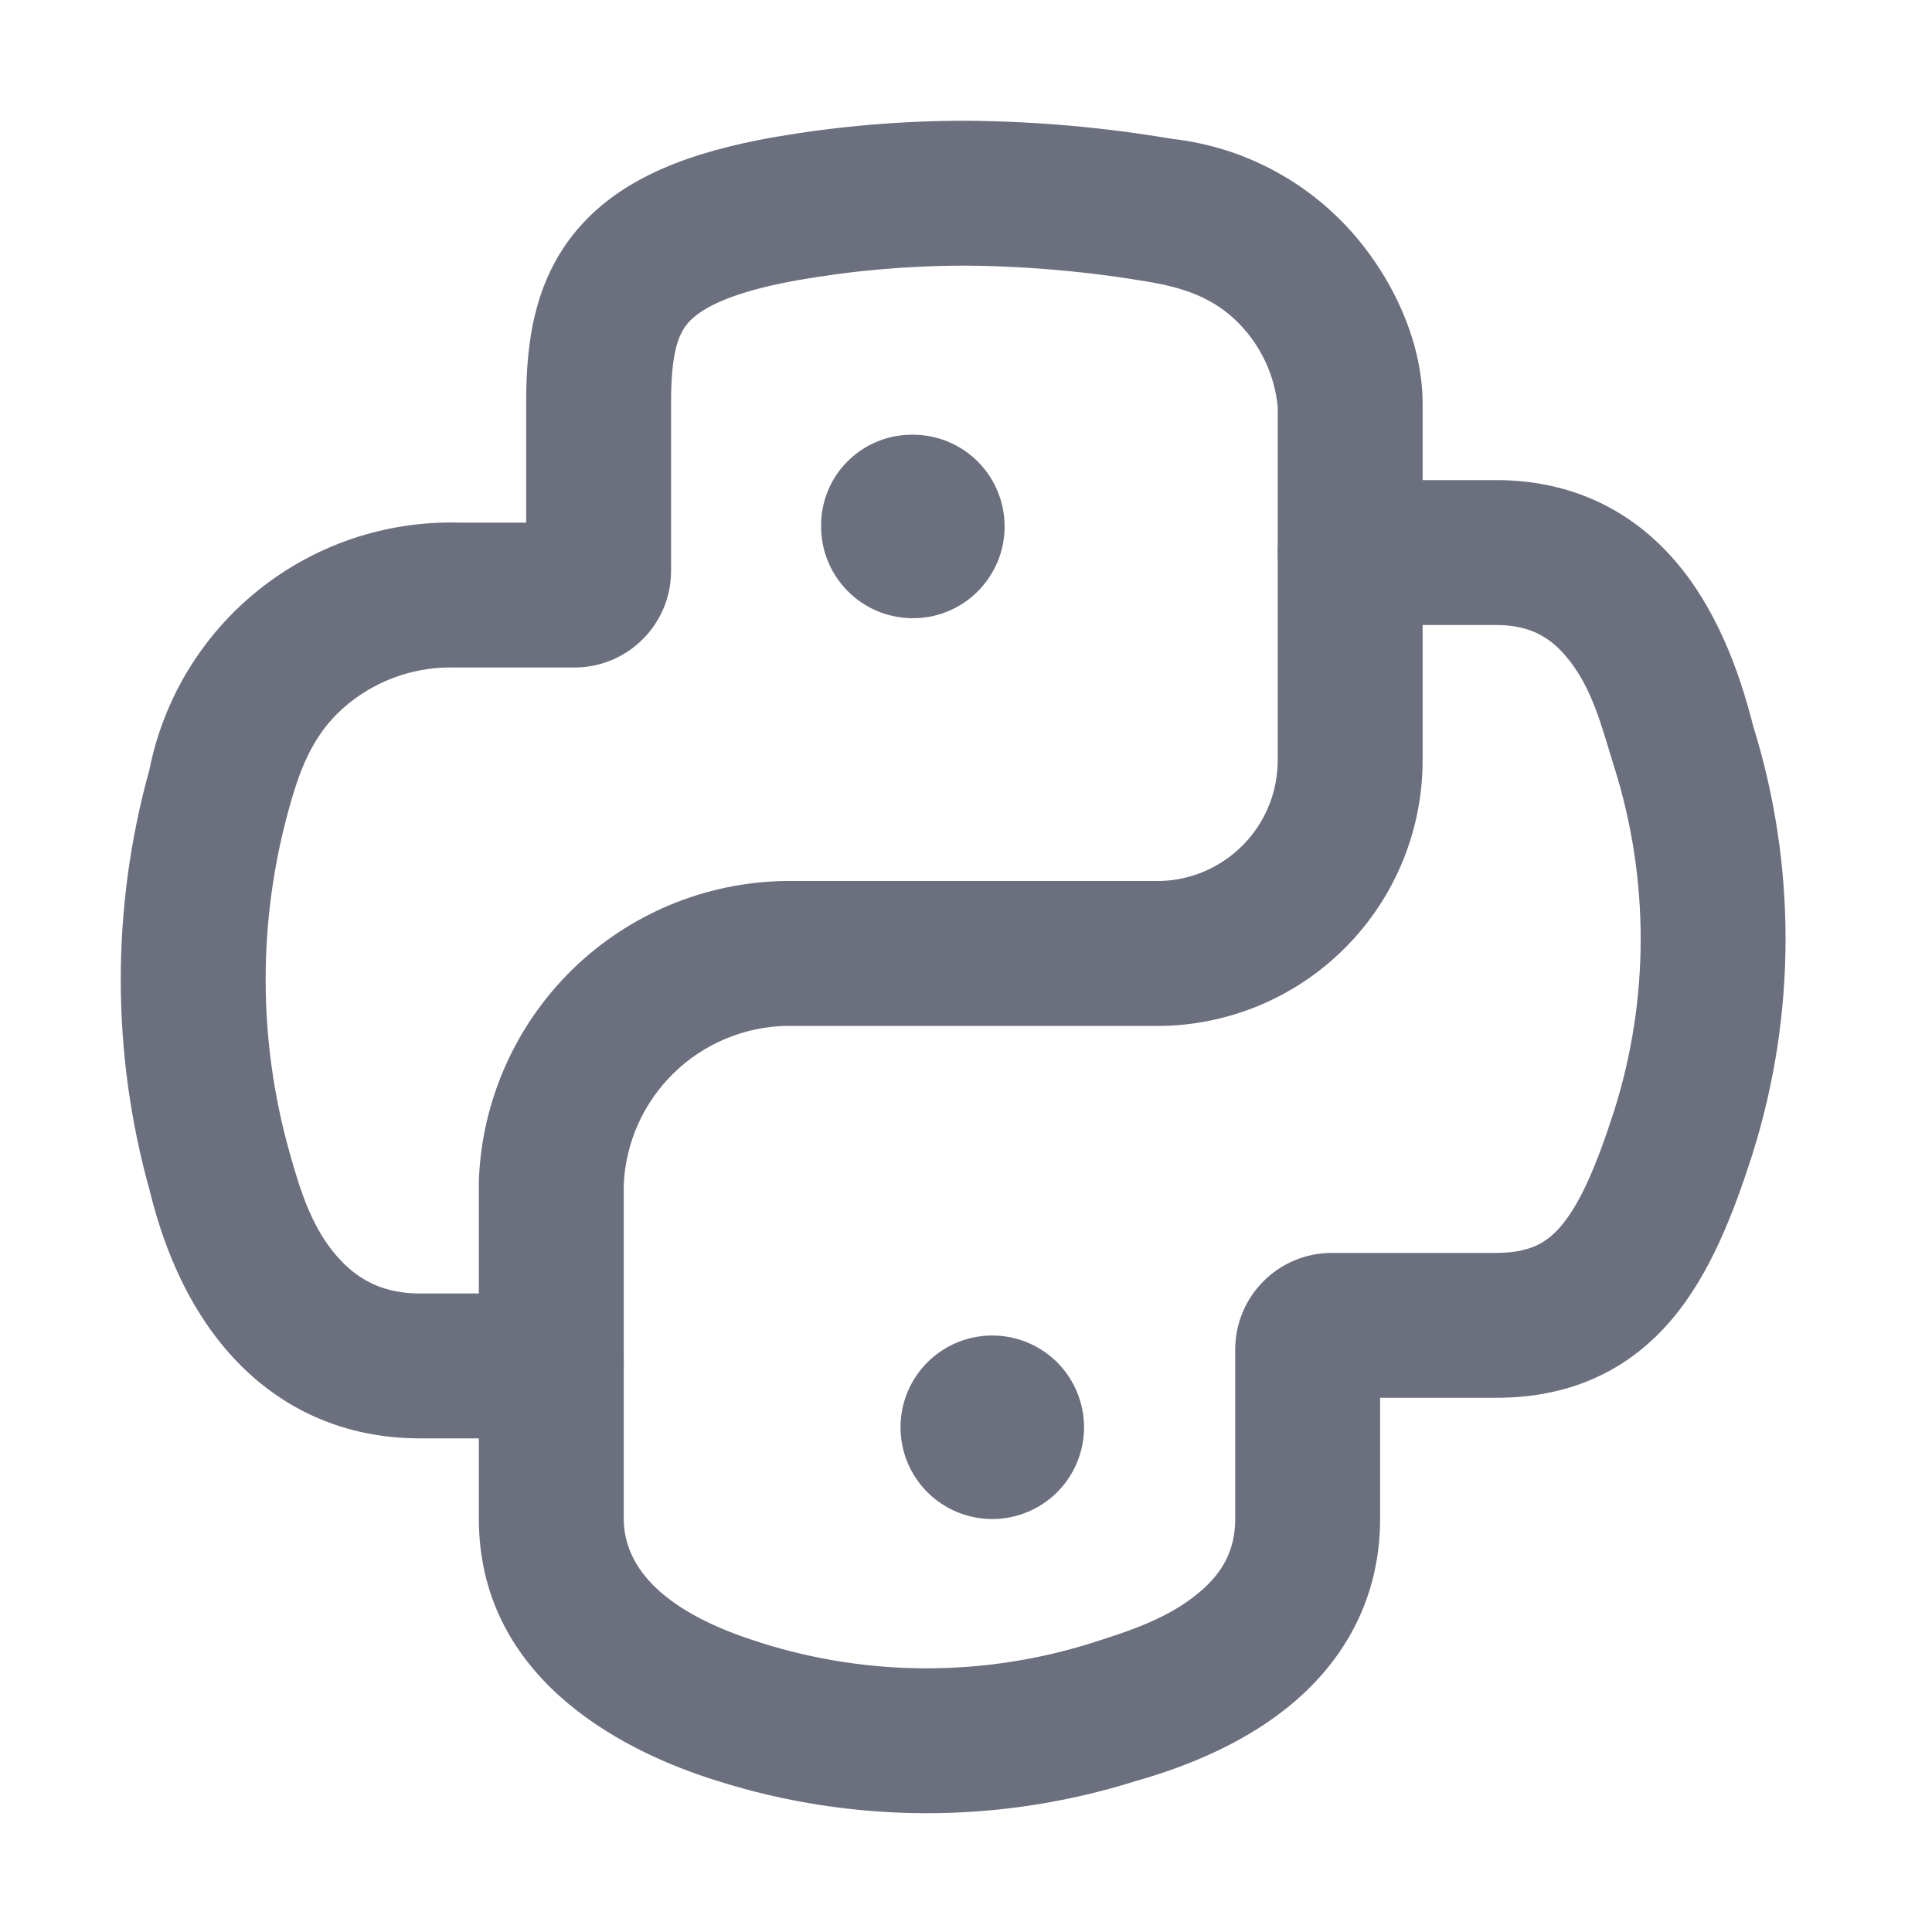
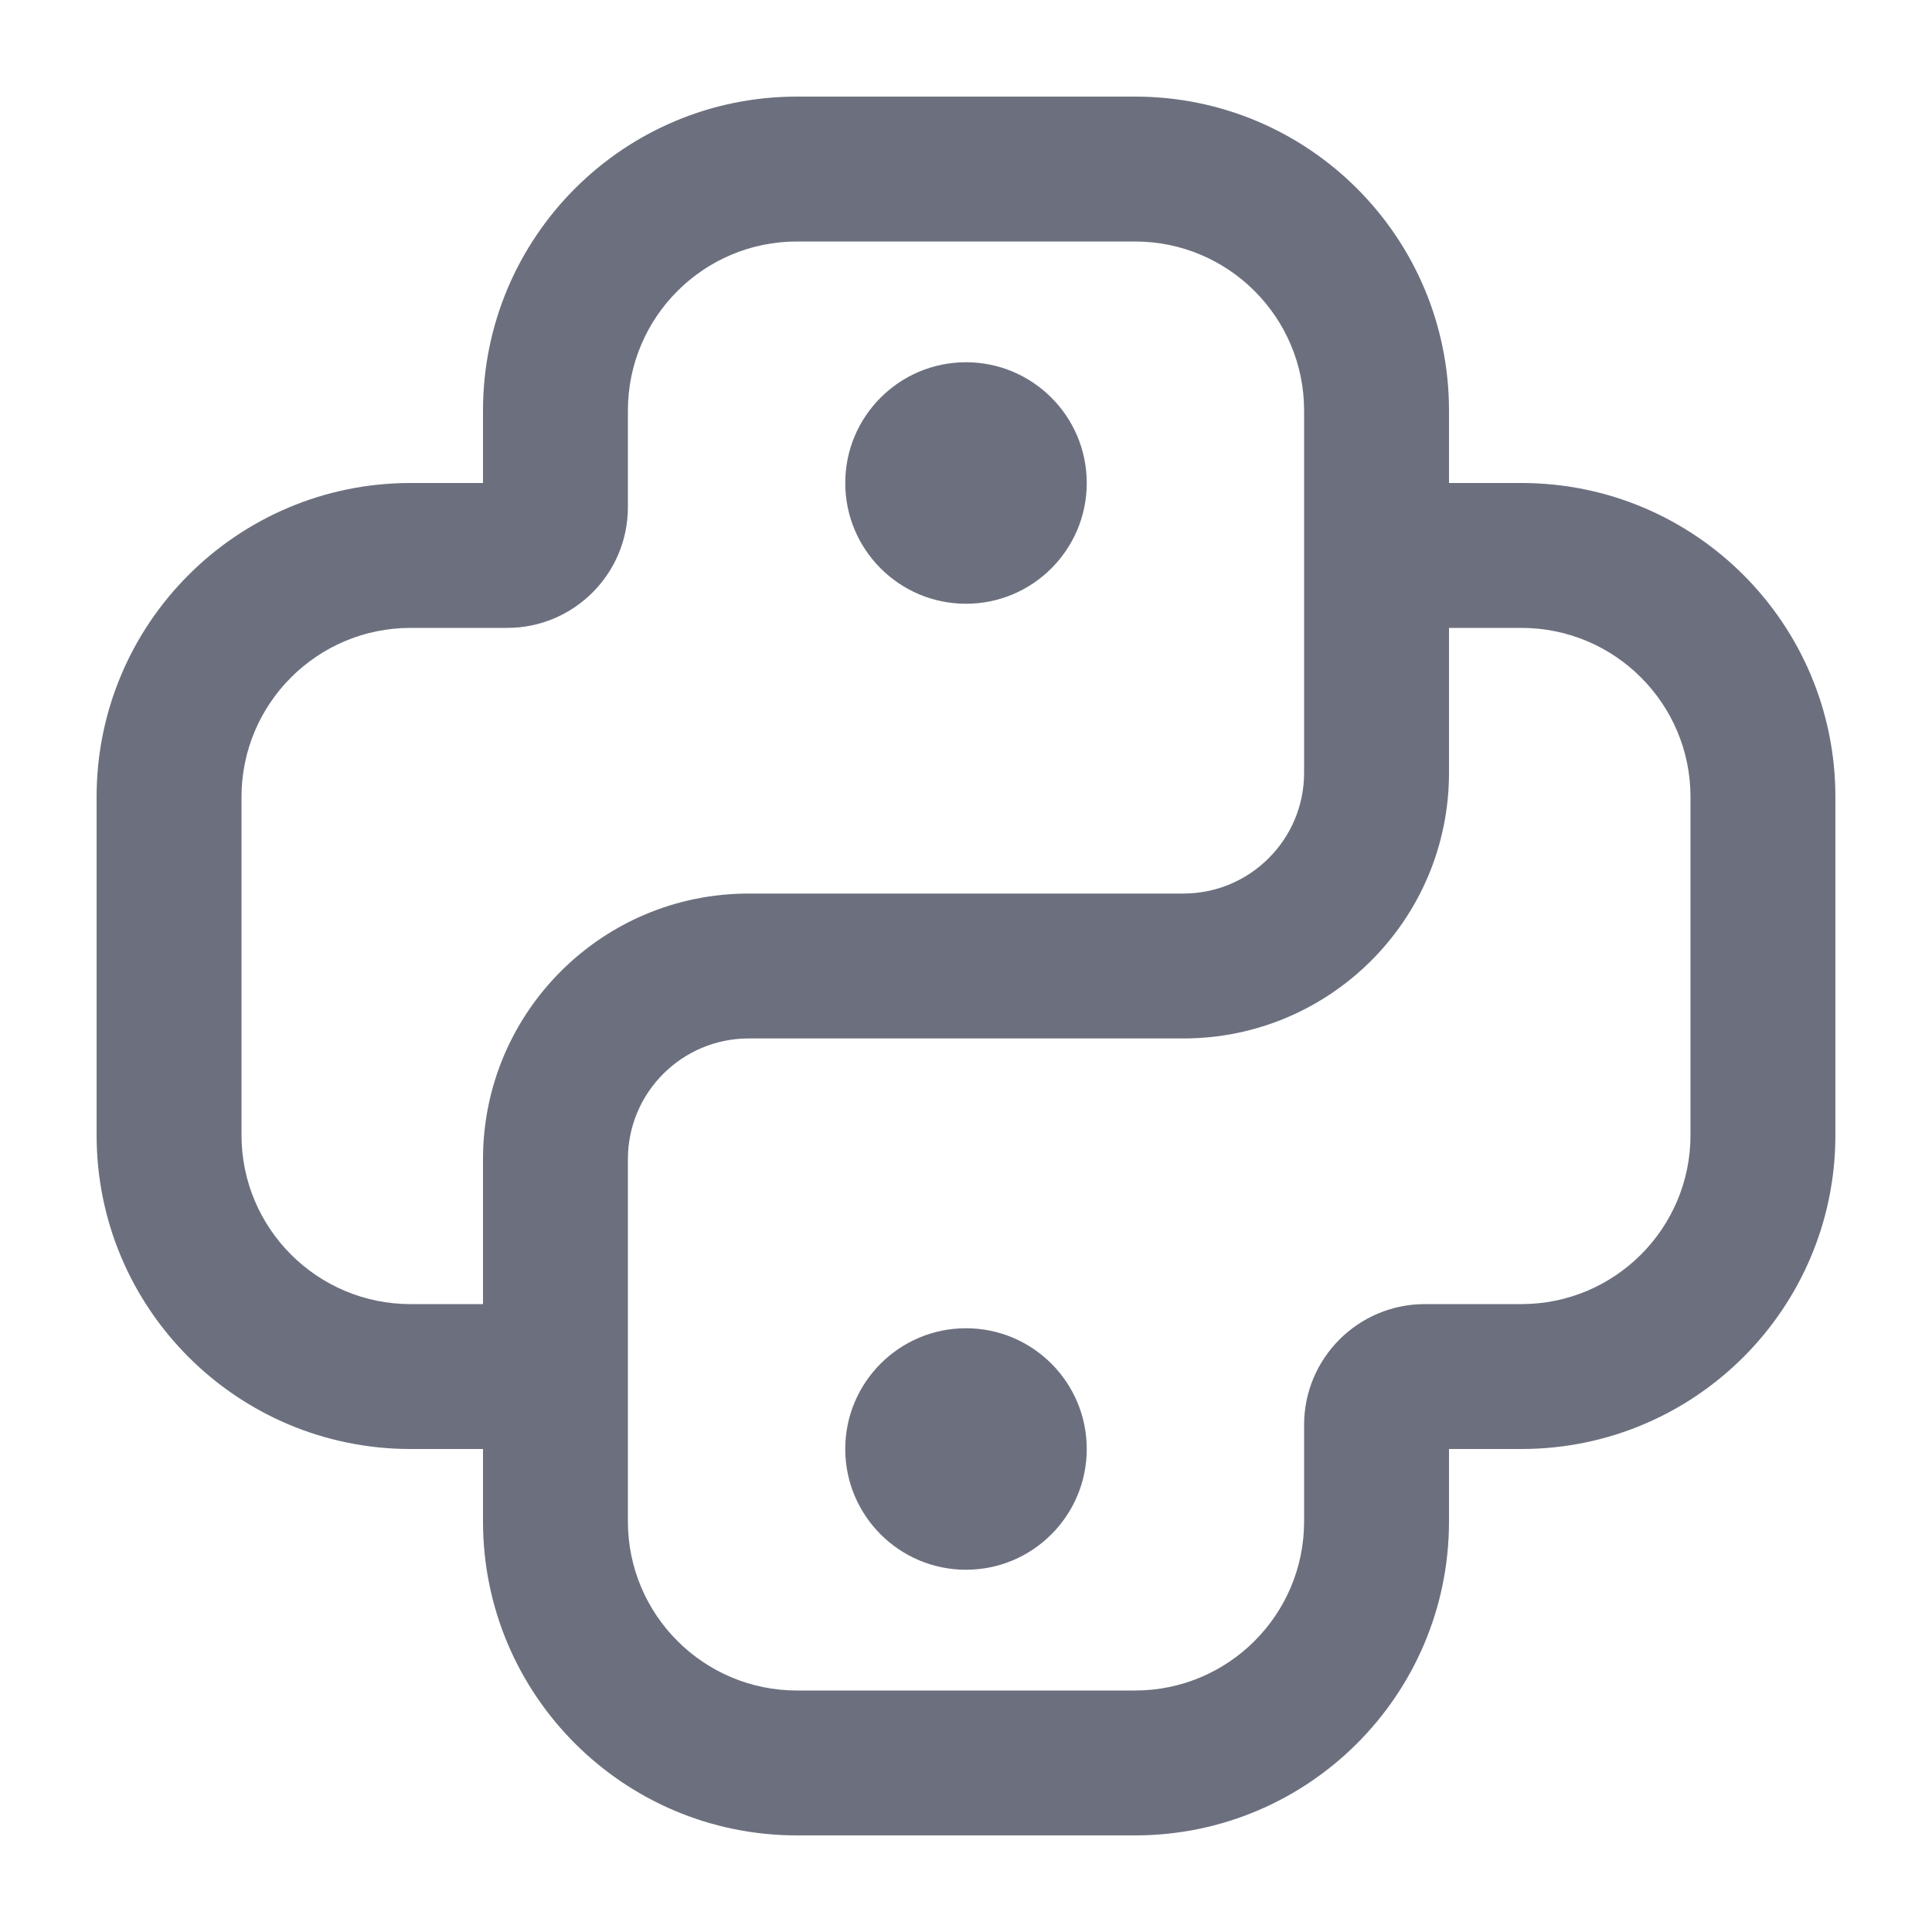
<svg xmlns="http://www.w3.org/2000/svg" width="20" height="20" viewBox="0 0 20 20" fill="none">
-   <path fill-rule="evenodd" clip-rule="evenodd" d="M8.008 1.421C8.669 1.306 9.338 1.249 10.008 1.25L10.013 1.25C10.723 1.256 11.431 1.318 12.13 1.437C12.803 1.512 13.429 1.818 13.901 2.303C14.372 2.786 14.727 3.494 14.727 4.18V7.87C14.727 8.587 14.447 9.277 13.946 9.79C13.445 10.304 12.763 10.602 12.046 10.62L12.027 10.62H8.143C7.705 10.628 7.285 10.804 6.972 11.111C6.66 11.416 6.476 11.829 6.457 12.265V14.14C6.457 14.554 6.121 14.89 5.707 14.89H4.347C3.574 14.89 2.932 14.594 2.453 14.095C1.993 13.617 1.711 12.986 1.551 12.33C1.151 10.903 1.15 9.394 1.547 7.967C1.692 7.236 2.09 6.579 2.671 6.112C3.258 5.639 3.994 5.391 4.747 5.41H5.447V4.16C5.447 3.567 5.521 2.906 5.983 2.368C6.435 1.841 7.134 1.576 8.006 1.421L8.008 1.421ZM10.003 2.75C9.421 2.749 8.84 2.799 8.267 2.899C7.5 3.034 7.229 3.219 7.121 3.345C7.023 3.459 6.947 3.653 6.947 4.16C6.947 4.743 6.947 5.327 6.947 5.91C6.947 6.462 6.499 6.91 5.947 6.91H4.737C4.73 6.91 4.722 6.91 4.715 6.91C4.315 6.898 3.924 7.029 3.612 7.28C3.259 7.564 3.117 7.924 2.999 8.344C2.667 9.518 2.667 10.762 2.999 11.936C3.112 12.338 3.237 12.746 3.534 13.055C3.737 13.266 3.99 13.39 4.347 13.39H4.957V12.25C4.957 12.241 4.957 12.232 4.957 12.223C4.987 11.398 5.333 10.617 5.922 10.039C6.512 9.462 7.3 9.133 8.125 9.12L8.137 9.12L12.017 9.12C12.339 9.11 12.646 8.975 12.872 8.743C13.1 8.51 13.227 8.196 13.227 7.87V4.212C13.196 3.888 13.055 3.584 12.827 3.35C12.568 3.084 12.256 2.98 11.9 2.919C11.274 2.812 10.639 2.755 10.003 2.75Z" fill="#6C707E" />
-   <path fill-rule="evenodd" clip-rule="evenodd" d="M13.227 5.72C13.227 5.306 13.563 4.97 13.977 4.97H15.487C16.28 4.97 16.9 5.292 17.345 5.811C17.759 6.294 17.997 6.915 18.149 7.516C18.598 8.958 18.596 10.504 18.142 11.945L18.141 11.95C17.945 12.558 17.706 13.186 17.307 13.658C16.864 14.181 16.264 14.47 15.487 14.47H14.287V15.72C14.287 16.547 13.915 17.175 13.4 17.616C12.912 18.034 12.3 18.284 11.752 18.439C10.342 18.882 8.831 18.881 7.423 18.435C6.336 18.097 4.957 17.314 4.957 15.72V14.07C4.957 13.655 5.293 13.32 5.707 13.32C6.121 13.32 6.457 13.655 6.457 14.07V15.72C6.457 16.245 6.896 16.701 7.87 17.003L7.874 17.005C8.992 17.359 10.192 17.359 11.31 17.005C11.704 16.88 12.104 16.75 12.424 16.476C12.66 16.275 12.787 16.043 12.787 15.72C12.787 15.348 12.787 14.594 12.787 13.97C12.787 13.417 13.235 12.97 13.787 12.97H15.487C15.84 12.97 16.015 12.863 16.162 12.689C16.352 12.464 16.519 12.092 16.712 11.492C17.075 10.338 17.075 9.099 16.712 7.945C16.584 7.541 16.49 7.119 16.206 6.788C16.034 6.587 15.824 6.47 15.487 6.47H13.977C13.563 6.47 13.227 6.134 13.227 5.72Z" fill="#6C707E" />
-   <path d="M9.438 4.5C9.627 4.498 9.811 4.551 9.969 4.654C10.127 4.757 10.251 4.905 10.324 5.078C10.398 5.252 10.418 5.443 10.383 5.628C10.348 5.813 10.258 5.983 10.126 6.117C9.994 6.252 9.824 6.343 9.64 6.381C9.455 6.418 9.264 6.4 9.089 6.329C8.915 6.257 8.766 6.136 8.661 5.979C8.556 5.823 8.5 5.638 8.5 5.45C8.498 5.326 8.522 5.203 8.568 5.087C8.614 4.972 8.683 4.867 8.771 4.779C8.858 4.691 8.962 4.62 9.076 4.573C9.191 4.525 9.314 4.5 9.438 4.5Z" fill="#6C707E" />
-   <path d="M10.272 13.825C10.524 13.825 10.765 13.925 10.944 14.103C11.122 14.282 11.222 14.523 11.222 14.775C11.222 15.027 11.122 15.269 10.944 15.447C10.765 15.625 10.524 15.725 10.272 15.725C10.02 15.725 9.778 15.625 9.6 15.447C9.422 15.269 9.322 15.027 9.322 14.775C9.322 14.523 9.422 14.282 9.6 14.103C9.778 13.925 10.02 13.825 10.272 13.825Z" fill="#6C707E" />
+   <path d="M10 6.25C10.69 6.25 11.25 5.69 11.25 5C11.25 4.31 10.69 3.75 10 3.75C9.31 3.75 8.75 4.31 8.75 5C8.75 5.69 9.31 6.25 10 6.25Z" fill="#6C707E" />
+   <path d="M11.25 15C11.25 15.69 10.69 16.25 10 16.25C9.31 16.25 8.75 15.69 8.75 15C8.75 14.31 9.31 13.75 10 13.75C10.69 13.75 11.25 14.31 11.25 15Z" fill="#6C707E" />
+   <path fill-rule="evenodd" clip-rule="evenodd" d="M8.25 1C6.455 1 5 2.455 5 4.25V5H4.25C2.455 5 1 6.455 1 8.25V11.75C1 13.545 2.455 15 4.25 15H5V15.75C5 17.545 6.455 19 8.25 19H11.75C13.545 19 15 17.545 15 15.75V15H15.75C17.545 15 19 13.545 19 11.75V8.25C19 6.455 17.545 5 15.75 5H15V4.25C15 2.455 13.545 1 11.75 1H8.25ZM6.5 4.25C6.5 3.284 7.284 2.5 8.25 2.5H11.75C12.716 2.5 13.5 3.284 13.5 4.25V8C13.5 8.69 12.94 9.25 12.25 9.25H7.75C6.231 9.25 5 10.481 5 12V13.5H4.25C3.284 13.5 2.5 12.716 2.5 11.75V8.25C2.5 7.284 3.284 6.5 4.25 6.5H5.25C5.94 6.5 6.5 5.94 6.5 5.25V4.25ZM6.5 15.75C6.5 16.716 7.284 17.5 8.25 17.5H11.75C12.716 17.5 13.5 16.716 13.5 15.75V14.75C13.5 14.06 14.06 13.5 14.75 13.5H15.75C16.716 13.5 17.5 12.716 17.5 11.75V8.25C17.5 7.284 16.716 6.5 15.75 6.5H15V8C15 9.519 13.769 10.75 12.25 10.75H7.75C7.06 10.75 6.5 11.31 6.5 12V15.75Z" fill="#6C707E" />
</svg>
